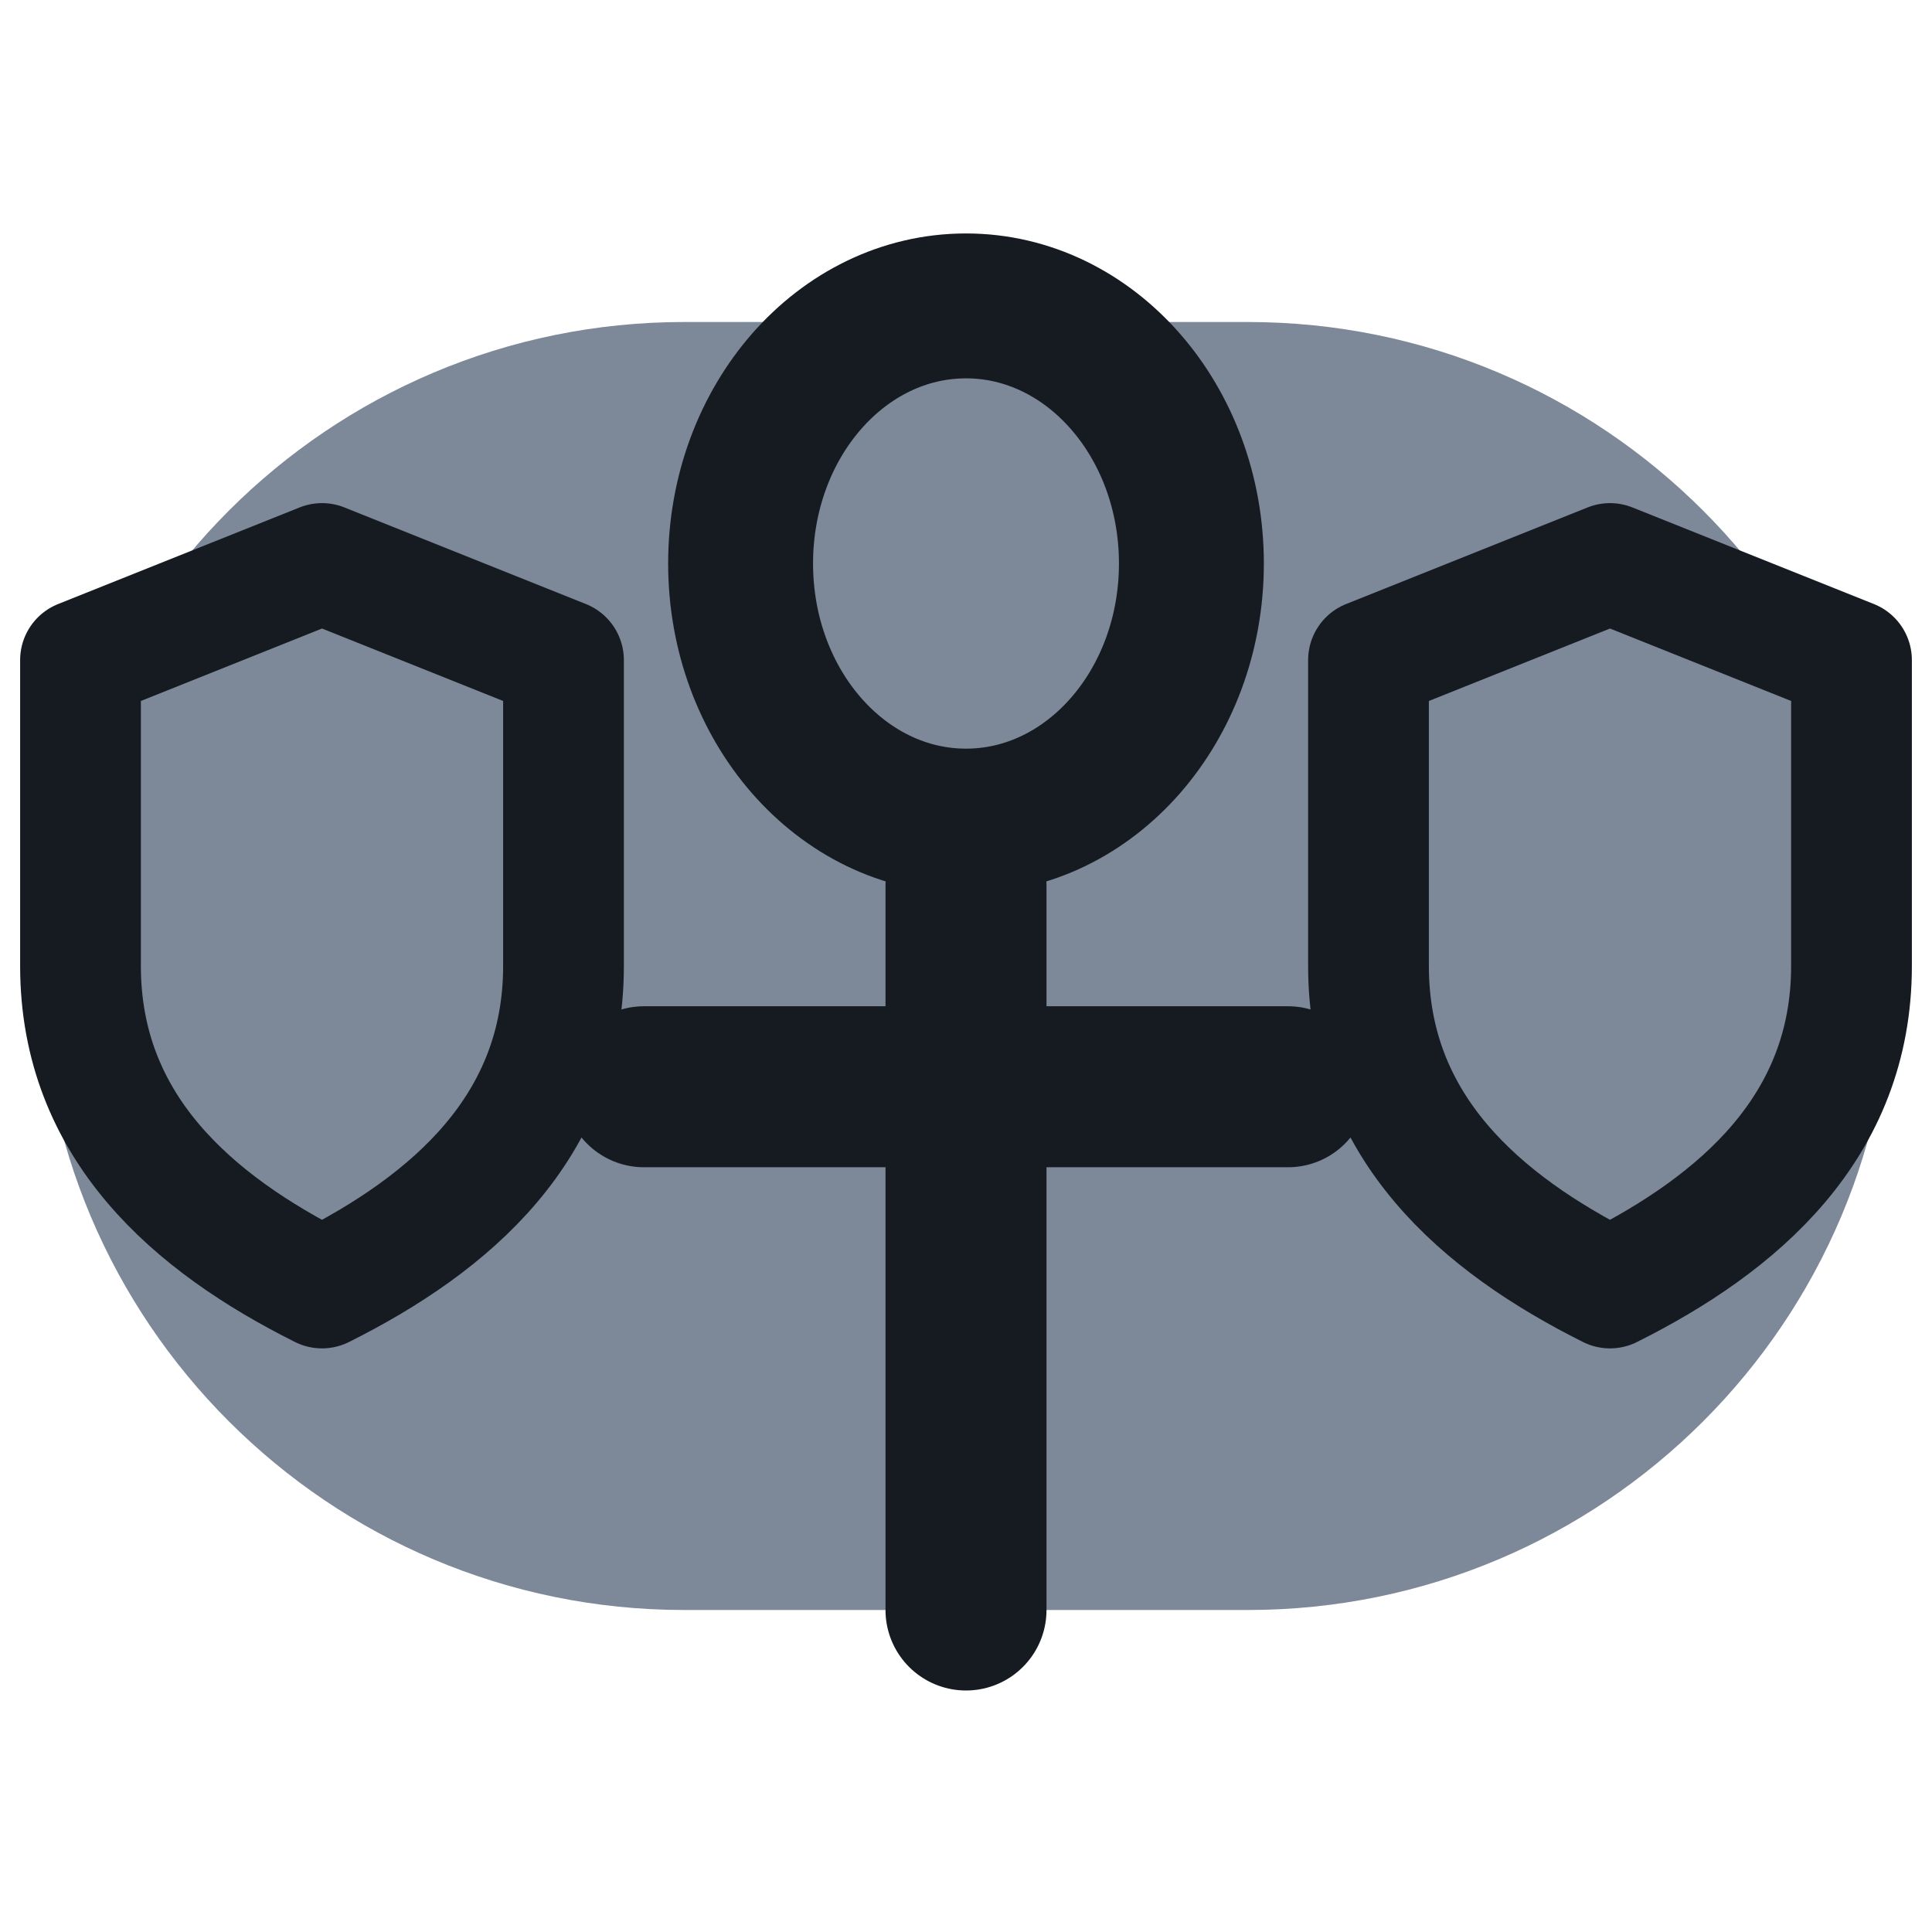
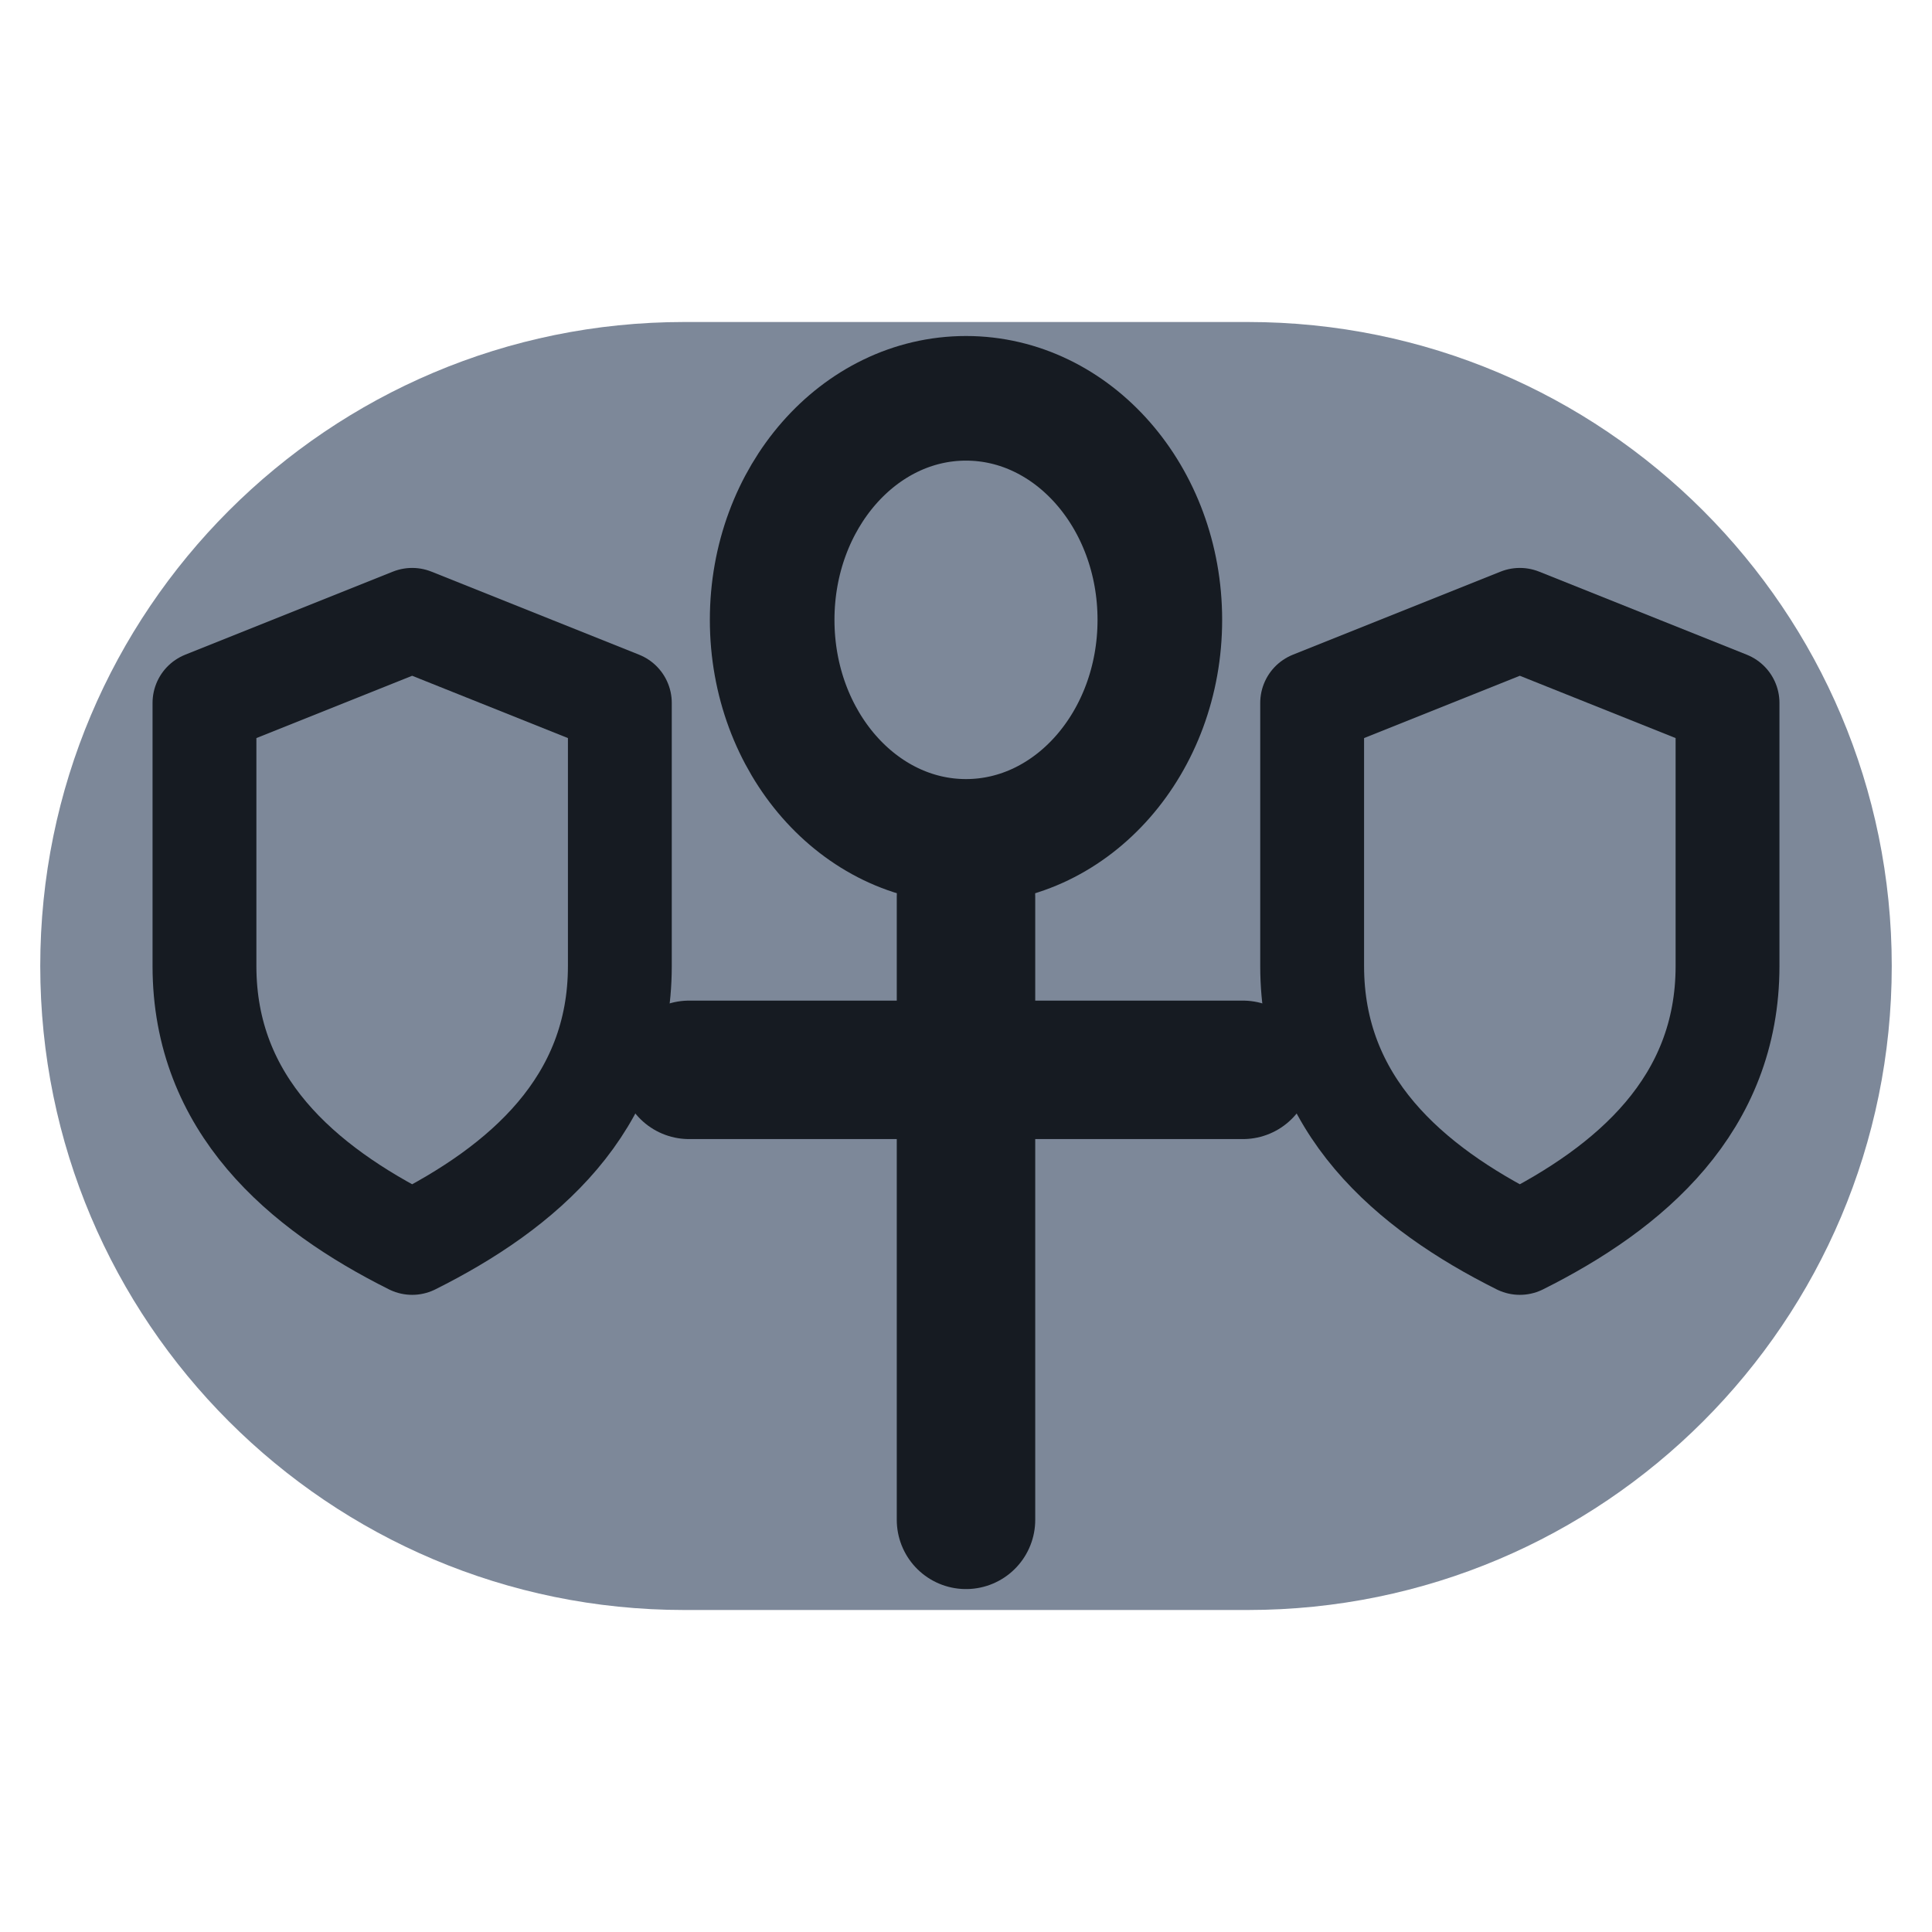
<svg xmlns="http://www.w3.org/2000/svg" viewBox="0 0 24 24" width="24" height="24">
  <rect x="0.5" y="4" width="23" height="16" rx="8" fill="#7d8899" />
-   <ellipse cx="12" cy="7" rx="2.8" ry="3.2" fill="none" stroke="#161b22" stroke-width="1.8" stroke-linecap="round" stroke-linejoin="round" />
-   <path d="M12 11v9M8 13.5h8" fill="none" stroke="#161b22" stroke-width="2" stroke-linecap="round" stroke-linejoin="round" />
-   <path d="M4 7l3 1.2V12c0 2-1.4 3.2-3 4-1.6-.8-3-2-3-4V8.2z" fill="none" stroke="#161b22" stroke-width="1.5" stroke-linecap="round" stroke-linejoin="round" />
-   <path d="M20 7l3 1.2V12c0 2-1.4 3.2-3 4-1.6-.8-3-2-3-4V8.2z" fill="none" stroke="#161b22" stroke-width="1.5" stroke-linecap="round" stroke-linejoin="round" />
+   <g transform="translate(12 12) scale(0.86) translate(-12 -12)">
+     <ellipse cx="12" cy="7" rx="2.8" ry="3.2" fill="none" stroke="#161b22" stroke-width="1.8" stroke-linecap="round" stroke-linejoin="round" />
+     <path d="M12 11v9M8 13.5h8" fill="none" stroke="#161b22" stroke-width="2" stroke-linecap="round" stroke-linejoin="round" />
+     <path d="M4 7l3 1.2V12c0 2-1.4 3.2-3 4-1.6-.8-3-2-3-4V8.2z" fill="none" stroke="#161b22" stroke-width="1.5" stroke-linecap="round" stroke-linejoin="round" />
+     <path d="M20 7l3 1.2V12c0 2-1.4 3.2-3 4-1.6-.8-3-2-3-4V8.2z" fill="none" stroke="#161b22" stroke-width="1.5" stroke-linecap="round" stroke-linejoin="round" />
+   </g>
</svg>
